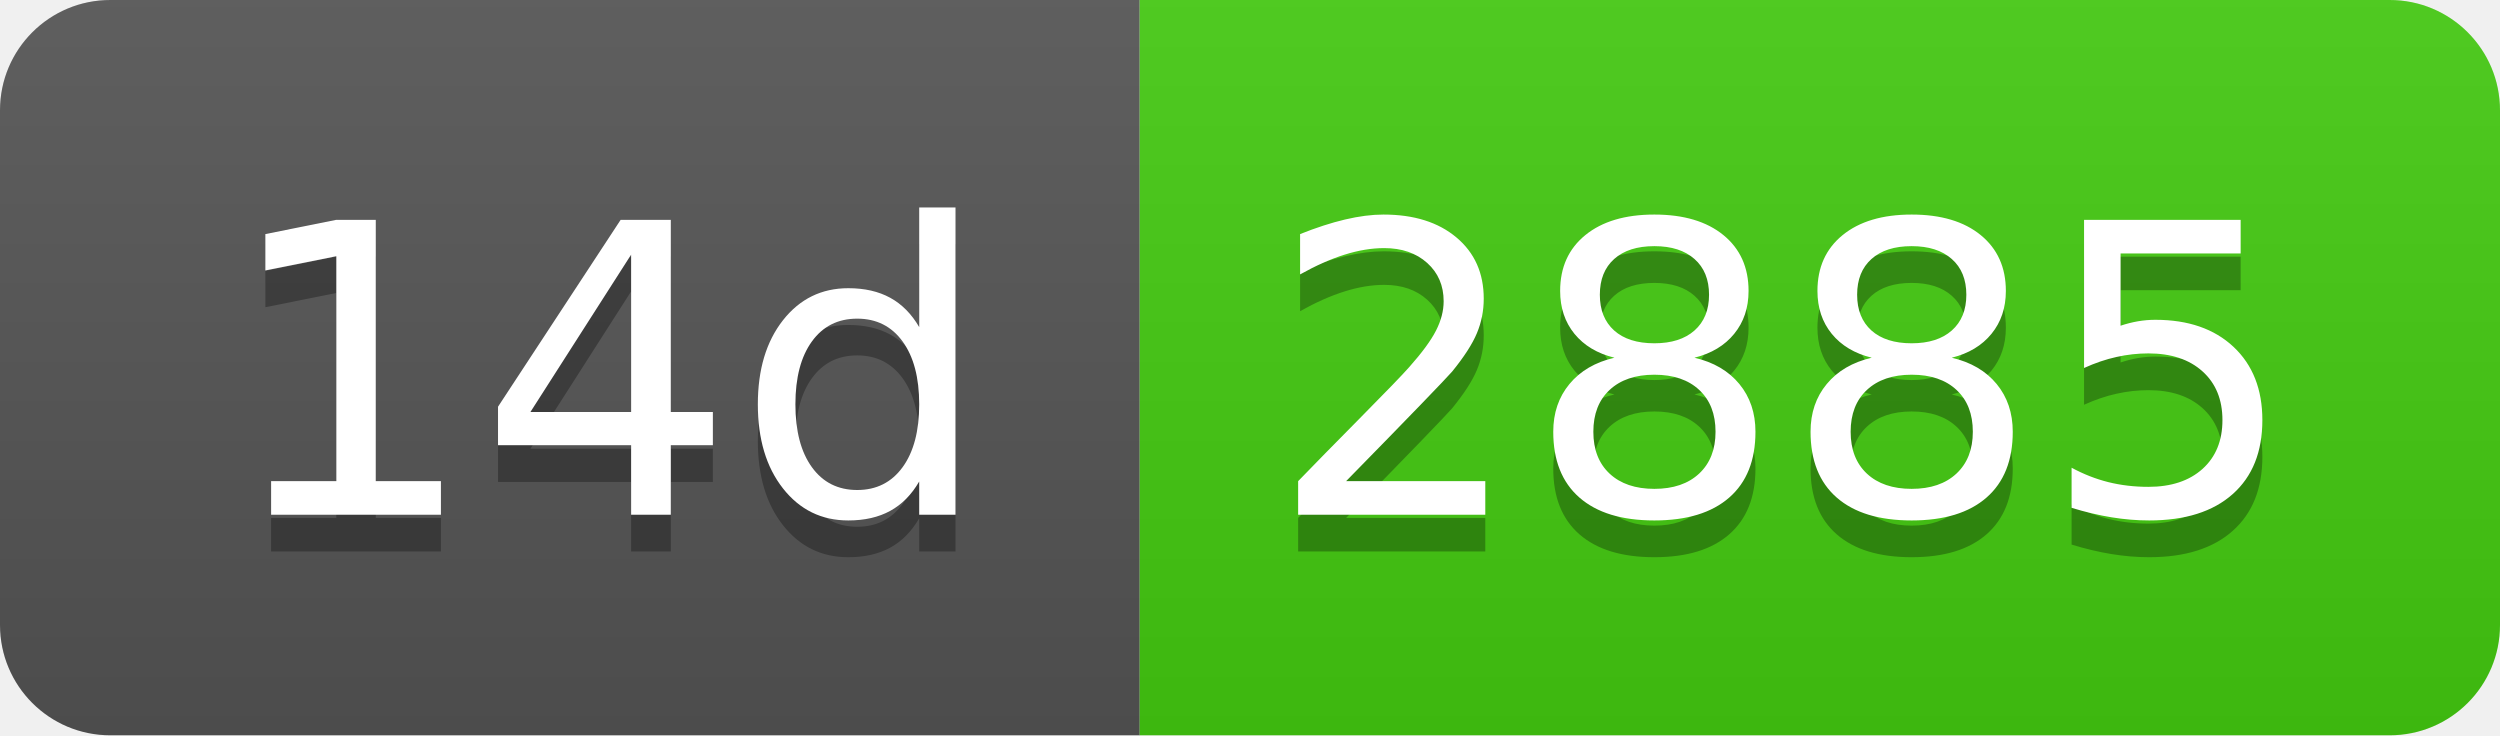
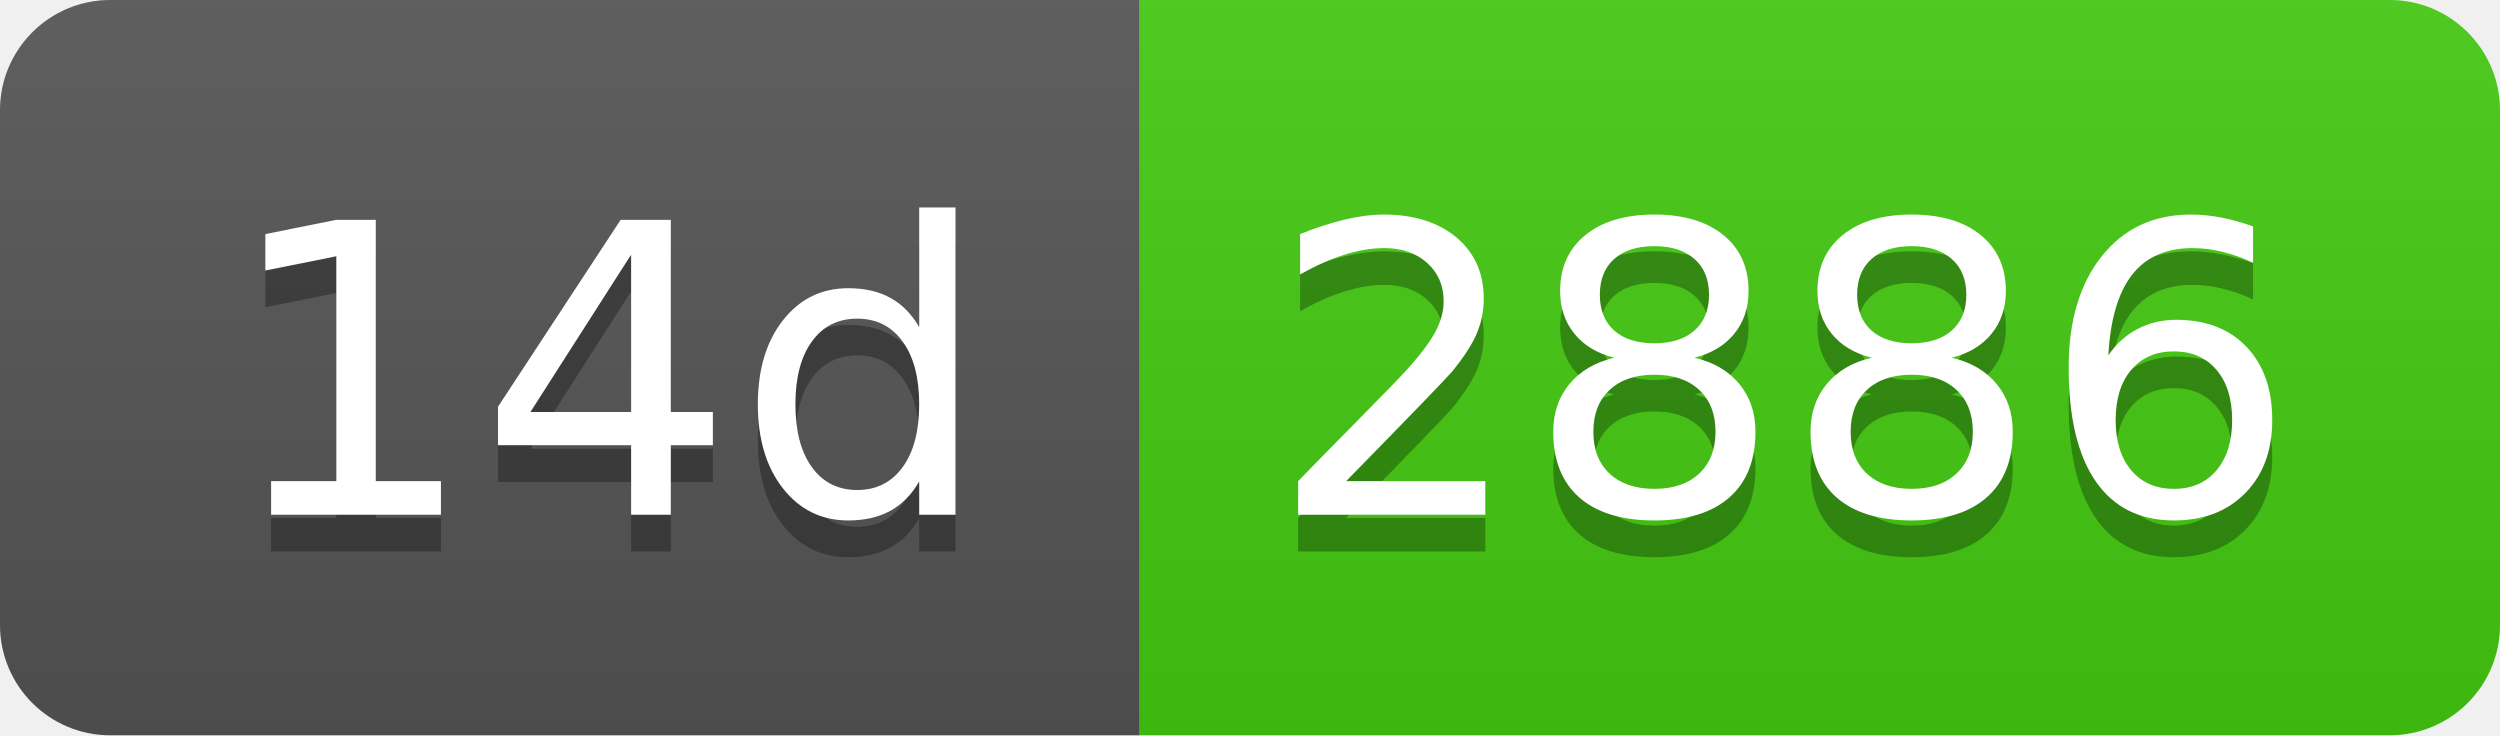
- <svg xmlns="http://www.w3.org/2000/svg" width="68" height="20" role="img" aria-label="14d: 2885">
+ <svg xmlns="http://www.w3.org/2000/svg" width="68" height="20" role="img" aria-label="14d: 2886">
  <linearGradient id="s" x2="0" y2="100%">
    <stop offset="0" stop-color="#bbb" stop-opacity=".1" />
    <stop offset="1" stop-opacity=".1" />
  </linearGradient>
  <clipPath id="r">
    <rect width="68" height="20" rx="3" fill="#fff" />
  </clipPath>
  <g clip-path="url(#r)">
    <rect width="31" height="20" fill="#555" />
    <rect x="31" width="37" height="20" fill="#4c1" />
    <rect width="68" height="20" fill="url(#s)" />
  </g>
  <g fill="#fff" text-anchor="middle" font-family="Verdana,Geneva,DejaVu Sans,sans-serif" text-rendering="geometricPrecision" font-size="110">
    <text aria-hidden="true" x="165" y="150" fill="#010101" fill-opacity=".3" transform="scale(.1)" textLength="210">14d</text>
    <text x="165" y="140" transform="scale(.1)" fill="#fff" textLength="210">14d</text>
-     <text aria-hidden="true" x="485" y="150" fill="#010101" fill-opacity=".3" transform="scale(.1)" textLength="270">2885</text>
-     <text x="485" y="140" transform="scale(.1)" fill="#fff" textLength="270">2885</text>
+     <text aria-hidden="true" x="485" y="150" fill="#010101" fill-opacity=".3" transform="scale(.1)" textLength="270">2886</text>
+     <text x="485" y="140" transform="scale(.1)" fill="#fff" textLength="270">2886</text>
  </g>
</svg>
